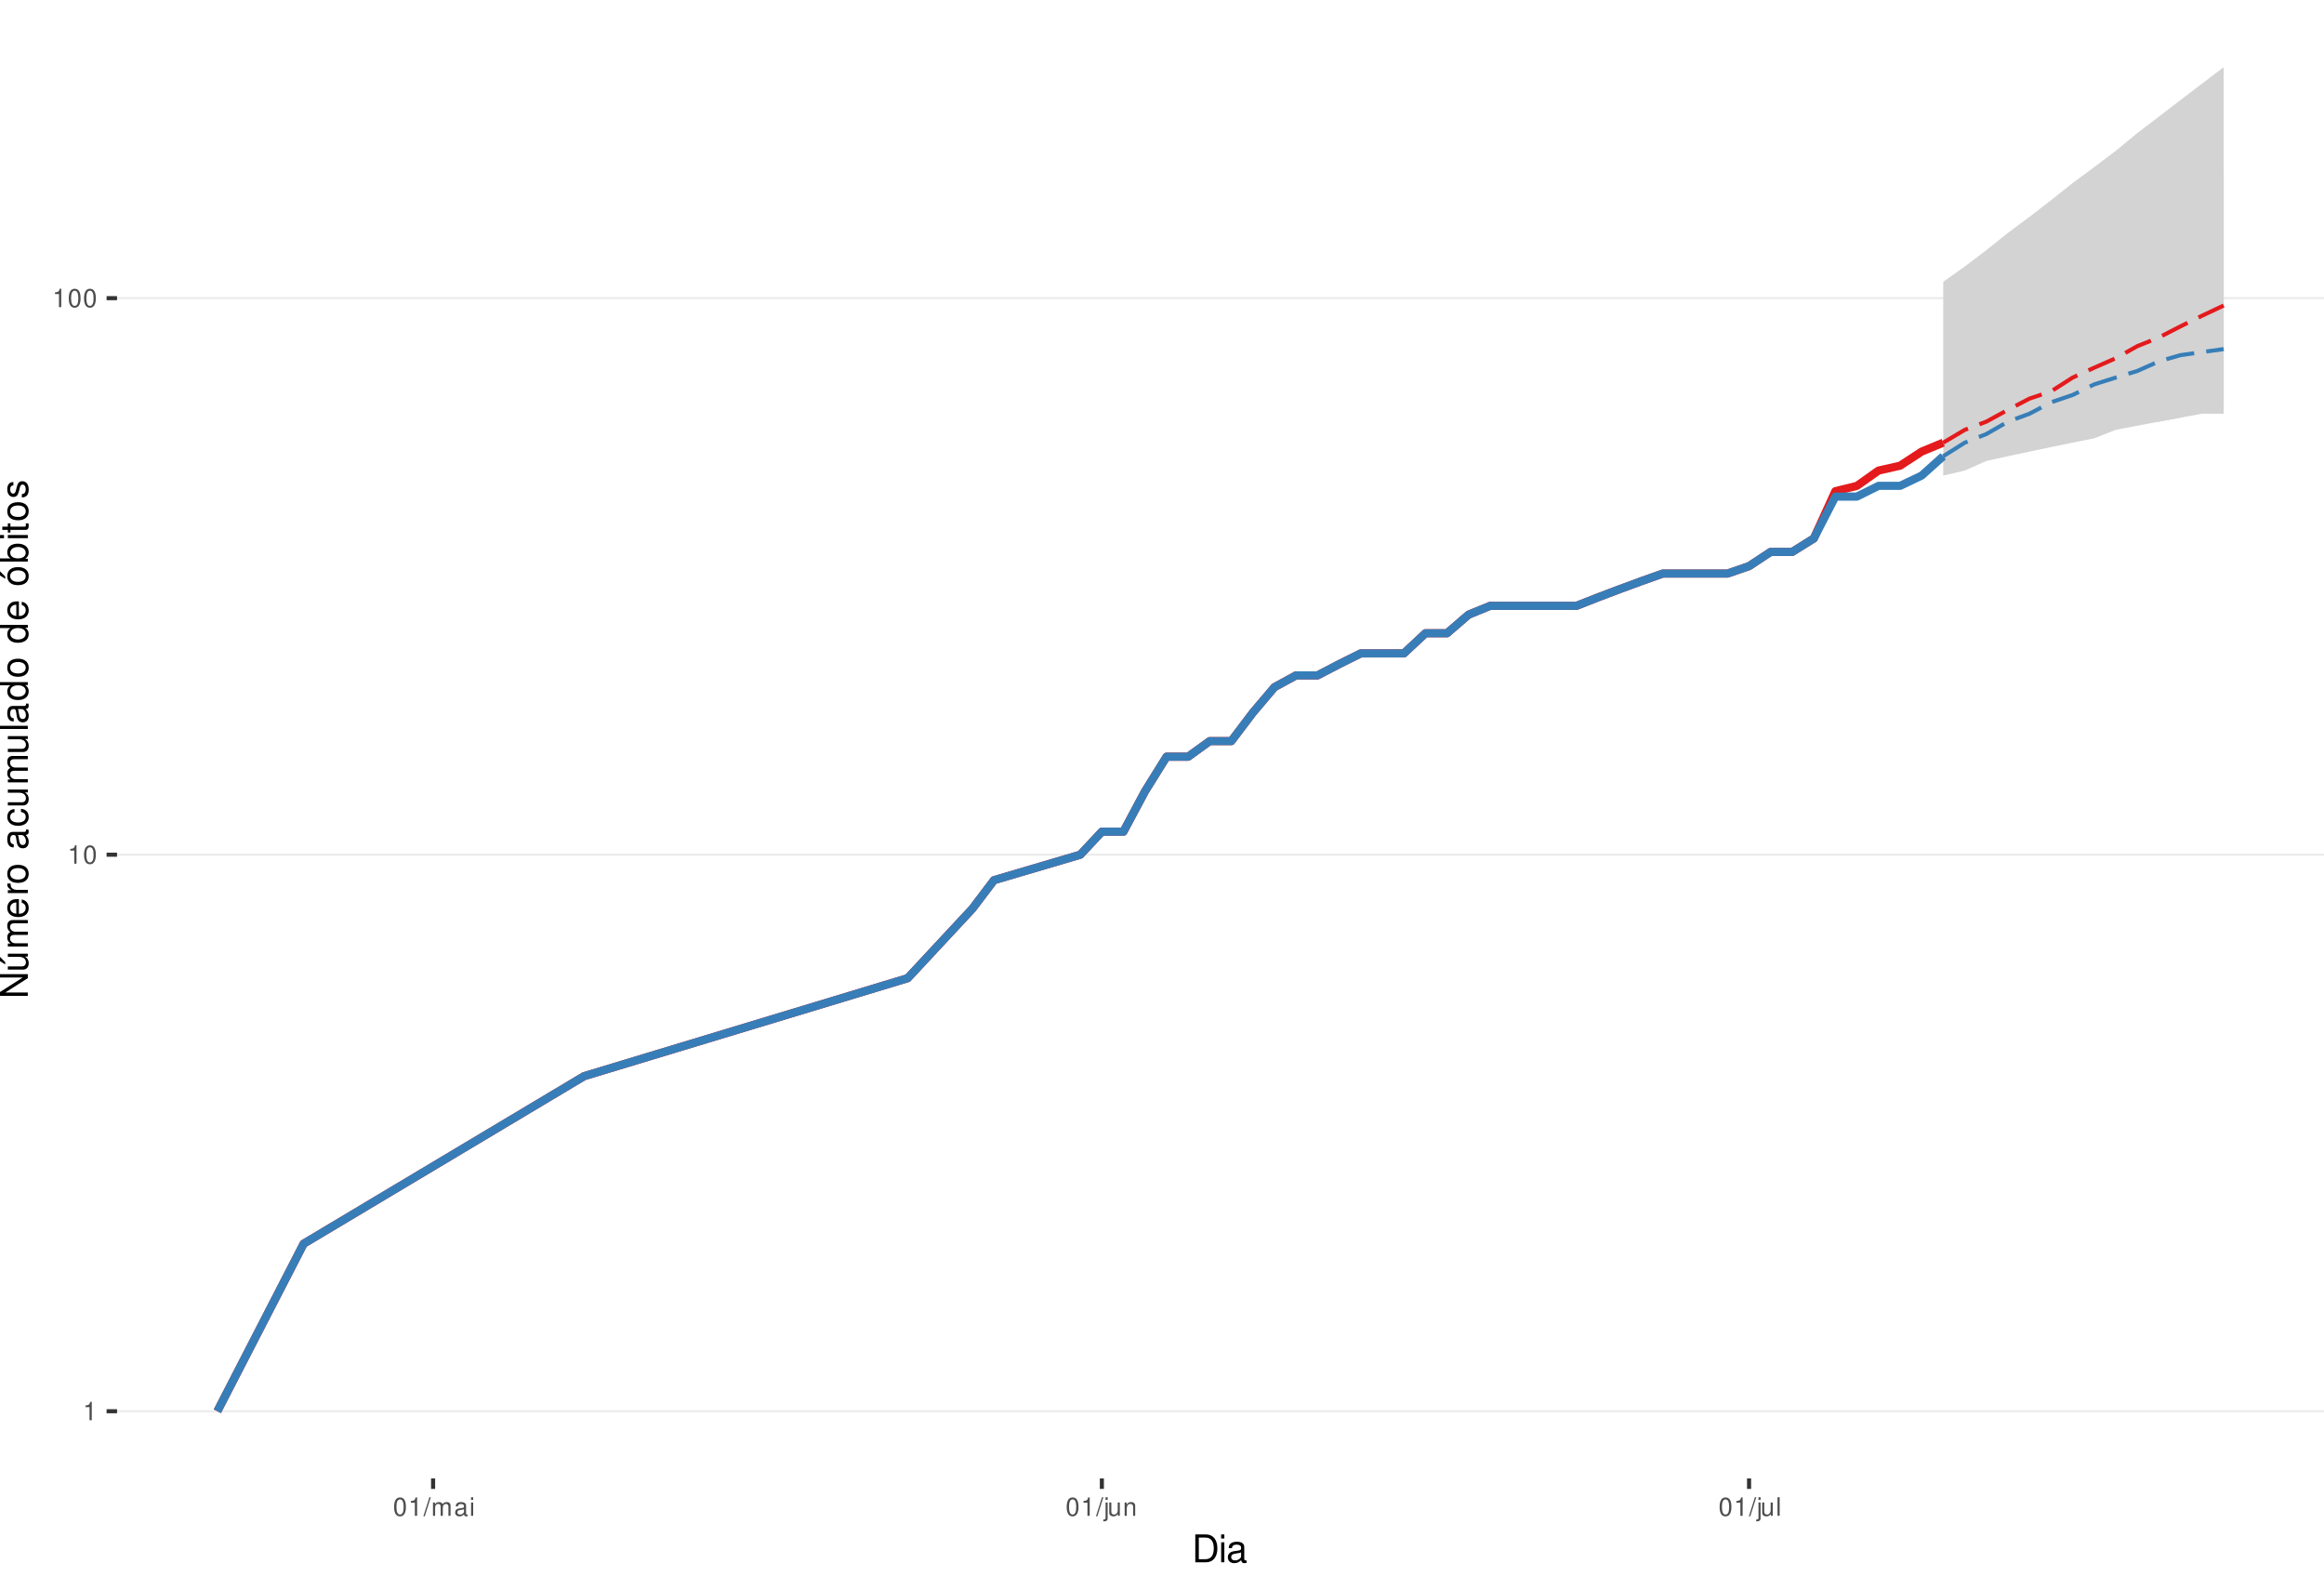
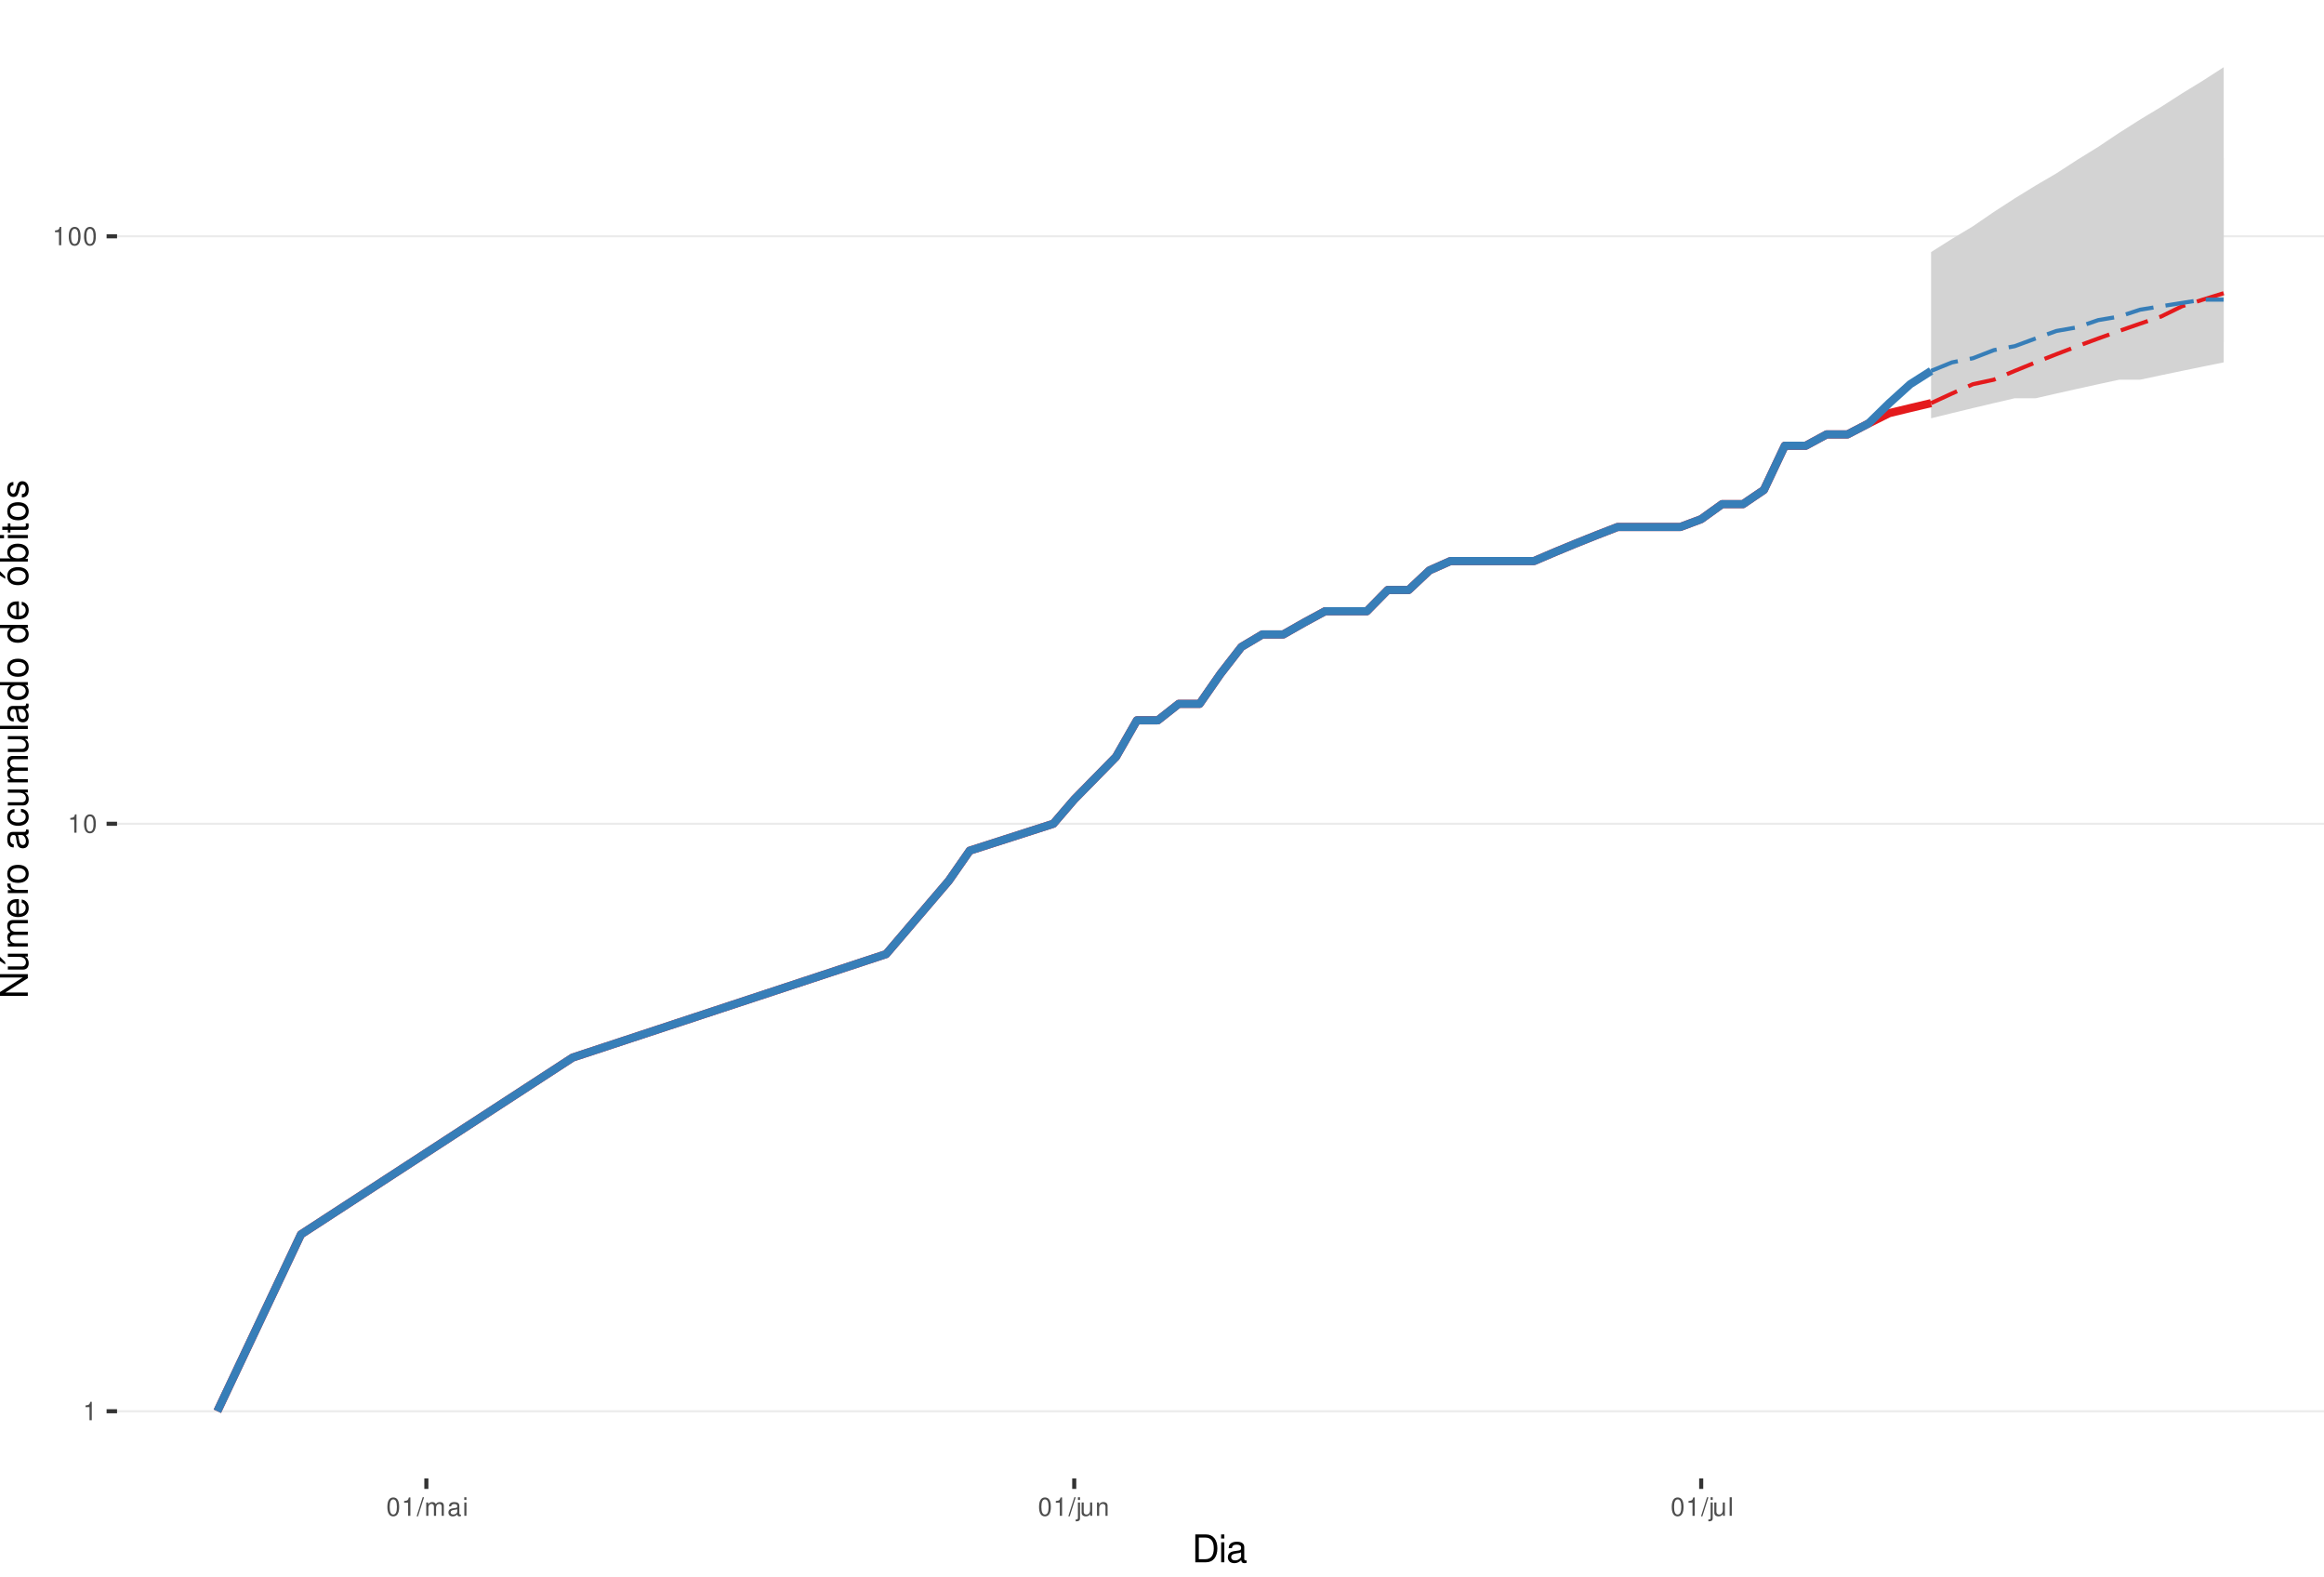
<svg xmlns="http://www.w3.org/2000/svg" xmlns:xlink="http://www.w3.org/1999/xlink" width="609pt" height="413pt" viewBox="0 0 609 413" version="1.1">
  <defs>
    <g>
      <symbol overflow="visible" id="glyph0-0">
        <path style="stroke:none;" d="" />
      </symbol>
      <symbol overflow="visible" id="glyph0-1">
        <path style="stroke:none;" d="M 1.719 -3.422 L 1.719 0 L 2.312 0 L 2.312 -4.812 L 1.922 -4.812 C 1.719 -4.078 1.578 -3.969 0.672 -3.859 L 0.672 -3.422 Z M 1.719 -3.422 " />
      </symbol>
      <symbol overflow="visible" id="glyph0-2">
        <path style="stroke:none;" d="M 1.828 -4.812 C 1.391 -4.812 0.984 -4.609 0.75 -4.281 C 0.438 -3.859 0.281 -3.219 0.281 -2.328 C 0.281 -0.703 0.812 0.156 1.828 0.156 C 2.828 0.156 3.375 -0.703 3.375 -2.297 C 3.375 -3.219 3.234 -3.844 2.922 -4.281 C 2.672 -4.625 2.281 -4.812 1.828 -4.812 Z M 1.828 -4.297 C 2.469 -4.297 2.781 -3.641 2.781 -2.344 C 2.781 -0.969 2.469 -0.328 1.812 -0.328 C 1.203 -0.328 0.891 -1 0.891 -2.328 C 0.891 -3.641 1.203 -4.297 1.828 -4.297 Z M 1.828 -4.297 " />
      </symbol>
      <symbol overflow="visible" id="glyph0-3">
        <path style="stroke:none;" d="M 1.531 -4.859 L -0.047 0.141 L 0.312 0.141 L 1.891 -4.859 Z M 1.531 -4.859 " />
      </symbol>
      <symbol overflow="visible" id="glyph0-4">
        <path style="stroke:none;" d="M 0.469 -3.484 L 0.469 0 L 1.031 0 L 1.031 -2.188 C 1.031 -2.703 1.391 -3.109 1.844 -3.109 C 2.25 -3.109 2.484 -2.844 2.484 -2.406 L 2.484 0 L 3.047 0 L 3.047 -2.188 C 3.047 -2.703 3.422 -3.109 3.875 -3.109 C 4.266 -3.109 4.516 -2.844 4.516 -2.406 L 4.516 0 L 5.078 0 L 5.078 -2.609 C 5.078 -3.234 4.719 -3.594 4.062 -3.594 C 3.594 -3.594 3.312 -3.453 2.984 -3.062 C 2.781 -3.422 2.5 -3.594 2.047 -3.594 C 1.578 -3.594 1.266 -3.422 0.984 -3 L 0.984 -3.484 Z M 0.469 -3.484 " />
      </symbol>
      <symbol overflow="visible" id="glyph0-5">
        <path style="stroke:none;" d="M 3.562 -0.328 C 3.5 -0.312 3.469 -0.312 3.438 -0.312 C 3.25 -0.312 3.141 -0.406 3.141 -0.578 L 3.141 -2.641 C 3.141 -3.25 2.688 -3.594 1.828 -3.594 C 1.312 -3.594 0.906 -3.438 0.672 -3.188 C 0.516 -3 0.453 -2.797 0.438 -2.453 L 0.984 -2.453 C 1.031 -2.875 1.297 -3.078 1.812 -3.078 C 2.312 -3.078 2.594 -2.891 2.594 -2.562 L 2.594 -2.406 C 2.578 -2.172 2.469 -2.078 2.016 -2.031 C 1.219 -1.922 1.109 -1.891 0.891 -1.812 C 0.484 -1.641 0.281 -1.328 0.281 -0.875 C 0.281 -0.25 0.719 0.156 1.422 0.156 C 1.859 0.156 2.219 0 2.609 -0.359 C 2.656 0 2.828 0.156 3.188 0.156 C 3.297 0.156 3.375 0.141 3.562 0.094 Z M 2.594 -1.094 C 2.594 -0.906 2.531 -0.797 2.375 -0.641 C 2.141 -0.438 1.875 -0.328 1.547 -0.328 C 1.109 -0.328 0.859 -0.547 0.859 -0.891 C 0.859 -1.266 1.094 -1.438 1.703 -1.531 C 2.297 -1.609 2.406 -1.641 2.594 -1.719 Z M 2.594 -1.094 " />
      </symbol>
      <symbol overflow="visible" id="glyph0-6">
        <path style="stroke:none;" d="M 1 -3.484 L 0.453 -3.484 L 0.453 0 L 1 0 Z M 1 -4.859 L 0.438 -4.859 L 0.438 -4.156 L 1 -4.156 Z M 1 -4.859 " />
      </symbol>
      <symbol overflow="visible" id="glyph0-7">
        <path style="stroke:none;" d="M 0.469 -3.484 L 0.469 0.5 C 0.469 0.859 0.359 0.969 0.016 0.969 C -0.031 0.969 -0.047 0.969 -0.125 0.953 L -0.125 1.438 C -0.047 1.438 -0.016 1.453 0.062 1.453 C 0.688 1.453 1.016 1.203 1.016 0.719 L 1.016 -3.484 Z M 1.016 -4.859 L 0.469 -4.859 L 0.469 -4.156 L 1.016 -4.156 Z M 1.016 -4.859 " />
      </symbol>
      <symbol overflow="visible" id="glyph0-8">
        <path style="stroke:none;" d="M 3.203 0 L 3.203 -3.484 L 2.656 -3.484 L 2.656 -1.516 C 2.656 -0.797 2.281 -0.328 1.703 -0.328 C 1.266 -0.328 0.984 -0.594 0.984 -1.016 L 0.984 -3.484 L 0.438 -3.484 L 0.438 -0.797 C 0.438 -0.219 0.859 0.156 1.547 0.156 C 2.062 0.156 2.391 -0.031 2.703 -0.484 L 2.703 0 Z M 3.203 0 " />
      </symbol>
      <symbol overflow="visible" id="glyph0-9">
        <path style="stroke:none;" d="M 0.469 -3.484 L 0.469 0 L 1.031 0 L 1.031 -1.922 C 1.031 -2.641 1.391 -3.109 1.969 -3.109 C 2.406 -3.109 2.688 -2.828 2.688 -2.422 L 2.688 0 L 3.234 0 L 3.234 -2.641 C 3.234 -3.219 2.812 -3.594 2.141 -3.594 C 1.625 -3.594 1.281 -3.391 0.984 -2.906 L 0.984 -3.484 Z M 0.469 -3.484 " />
      </symbol>
      <symbol overflow="visible" id="glyph0-10">
        <path style="stroke:none;" d="M 1.016 -4.859 L 0.453 -4.859 L 0.453 0 L 1.016 0 Z M 1.016 -4.859 " />
      </symbol>
      <symbol overflow="visible" id="glyph1-0">
        <path style="stroke:none;" d="" />
      </symbol>
      <symbol overflow="visible" id="glyph1-1">
        <path style="stroke:none;" d="M 0.891 0 L 3.703 0 C 5.547 0 6.672 -1.375 6.672 -3.656 C 6.672 -5.906 5.547 -7.297 3.703 -7.297 L 0.891 -7.297 Z M 1.812 -0.812 L 1.812 -6.469 L 3.547 -6.469 C 4.984 -6.469 5.734 -5.5 5.734 -3.641 C 5.734 -1.797 4.984 -0.812 3.547 -0.812 Z M 1.812 -0.812 " />
      </symbol>
      <symbol overflow="visible" id="glyph1-2">
        <path style="stroke:none;" d="M 1.5 -5.234 L 0.672 -5.234 L 0.672 0 L 1.5 0 Z M 1.5 -7.297 L 0.656 -7.297 L 0.656 -6.234 L 1.5 -6.234 Z M 1.5 -7.297 " />
      </symbol>
      <symbol overflow="visible" id="glyph1-3">
        <path style="stroke:none;" d="M 5.344 -0.484 C 5.266 -0.469 5.219 -0.469 5.172 -0.469 C 4.875 -0.469 4.719 -0.625 4.719 -0.875 L 4.719 -3.953 C 4.719 -4.891 4.047 -5.391 2.75 -5.391 C 1.984 -5.391 1.375 -5.172 1.016 -4.781 C 0.766 -4.516 0.672 -4.203 0.656 -3.688 L 1.484 -3.688 C 1.562 -4.328 1.938 -4.625 2.719 -4.625 C 3.484 -4.625 3.891 -4.344 3.891 -3.844 L 3.891 -3.625 C 3.875 -3.266 3.703 -3.125 3.016 -3.047 C 1.844 -2.891 1.656 -2.844 1.344 -2.719 C 0.734 -2.453 0.422 -2 0.422 -1.312 C 0.422 -0.375 1.078 0.234 2.141 0.234 C 2.797 0.234 3.328 0 3.922 -0.547 C 3.984 0 4.234 0.234 4.781 0.234 C 4.953 0.234 5.062 0.203 5.344 0.141 Z M 3.891 -1.656 C 3.891 -1.375 3.812 -1.203 3.562 -0.969 C 3.219 -0.656 2.812 -0.5 2.312 -0.5 C 1.672 -0.5 1.297 -0.812 1.297 -1.344 C 1.297 -1.891 1.656 -2.172 2.547 -2.297 C 3.438 -2.422 3.609 -2.453 3.891 -2.594 Z M 3.891 -1.656 " />
      </symbol>
      <symbol overflow="visible" id="glyph2-0">
        <path style="stroke:none;" d="" />
      </symbol>
      <symbol overflow="visible" id="glyph2-1">
        <path style="stroke:none;" d="M -7.297 -6.453 L -7.297 -5.578 L -1.328 -5.578 L -7.297 -1.766 L -7.297 -0.766 L 0 -0.766 L 0 -1.641 L -5.906 -1.641 L 0 -5.406 L 0 -6.453 Z M -7.297 -6.453 " />
      </symbol>
      <symbol overflow="visible" id="glyph2-2">
        <path style="stroke:none;" d="M 0 -4.812 L -5.234 -4.812 L -5.234 -3.984 L -2.266 -3.984 C -1.203 -3.984 -0.5 -3.438 -0.5 -2.562 C -0.5 -1.906 -0.906 -1.484 -1.531 -1.484 L -5.234 -1.484 L -5.234 -0.656 L -1.203 -0.656 C -0.328 -0.656 0.234 -1.297 0.234 -2.312 C 0.234 -3.094 -0.047 -3.578 -0.734 -4.062 L 0 -4.062 Z M -7.406 -2.953 L -5.922 -2 L -5.922 -2.594 L -7.406 -4.094 Z M -7.406 -2.953 " />
      </symbol>
      <symbol overflow="visible" id="glyph2-3">
        <path style="stroke:none;" d="M -5.234 -0.703 L 0 -0.703 L 0 -1.547 L -3.297 -1.547 C -4.047 -1.547 -4.656 -2.094 -4.656 -2.766 C -4.656 -3.391 -4.281 -3.734 -3.609 -3.734 L 0 -3.734 L 0 -4.578 L -3.297 -4.578 C -4.047 -4.578 -4.656 -5.125 -4.656 -5.812 C -4.656 -6.422 -4.266 -6.781 -3.609 -6.781 L 0 -6.781 L 0 -7.625 L -3.938 -7.625 C -4.875 -7.625 -5.391 -7.078 -5.391 -6.094 C -5.391 -5.406 -5.188 -4.984 -4.594 -4.484 C -5.156 -4.188 -5.391 -3.766 -5.391 -3.078 C -5.391 -2.375 -5.125 -1.906 -4.5 -1.469 L -5.234 -1.469 Z M -5.234 -0.703 " />
      </symbol>
      <symbol overflow="visible" id="glyph2-4">
        <path style="stroke:none;" d="M -2.344 -5.125 C -3.141 -5.125 -3.625 -5.062 -4.016 -4.922 C -4.875 -4.578 -5.391 -3.781 -5.391 -2.797 C -5.391 -1.344 -4.281 -0.406 -2.547 -0.406 C -0.812 -0.406 0.234 -1.297 0.234 -2.781 C 0.234 -3.984 -0.453 -4.812 -1.594 -5.016 L -1.594 -4.188 C -0.906 -3.953 -0.547 -3.484 -0.547 -2.812 C -0.547 -2.281 -0.781 -1.828 -1.219 -1.547 C -1.516 -1.344 -1.812 -1.281 -2.344 -1.266 Z M -3.016 -1.297 C -3.984 -1.359 -4.625 -1.953 -4.625 -2.797 C -4.625 -3.641 -3.953 -4.234 -3.016 -4.234 Z M -3.016 -1.297 " />
      </symbol>
      <symbol overflow="visible" id="glyph2-5">
        <path style="stroke:none;" d="M -5.234 -0.688 L 0 -0.688 L 0 -1.531 L -2.719 -1.531 C -3.984 -1.547 -4.547 -2.062 -4.516 -3.203 L -5.359 -3.203 C -5.375 -3.062 -5.391 -2.984 -5.391 -2.891 C -5.391 -2.344 -5.062 -1.938 -4.297 -1.453 L -5.234 -1.453 Z M -5.234 -0.688 " />
      </symbol>
      <symbol overflow="visible" id="glyph2-6">
        <path style="stroke:none;" d="M -5.391 -2.719 C -5.391 -1.234 -4.344 -0.359 -2.578 -0.359 C -0.812 -0.359 0.234 -1.234 0.234 -2.734 C 0.234 -4.203 -0.812 -5.094 -2.547 -5.094 C -4.359 -5.094 -5.391 -4.234 -5.391 -2.719 Z M -4.625 -2.734 C -4.625 -3.672 -3.844 -4.234 -2.547 -4.234 C -1.312 -4.234 -0.547 -3.656 -0.547 -2.734 C -0.547 -1.797 -1.312 -1.234 -2.578 -1.234 C -3.844 -1.234 -4.625 -1.797 -4.625 -2.734 Z M -4.625 -2.734 " />
      </symbol>
      <symbol overflow="visible" id="glyph2-7">
        <path style="stroke:none;" d="" />
      </symbol>
      <symbol overflow="visible" id="glyph2-8">
        <path style="stroke:none;" d="M -0.484 -5.344 C -0.469 -5.266 -0.469 -5.219 -0.469 -5.172 C -0.469 -4.875 -0.625 -4.719 -0.875 -4.719 L -3.953 -4.719 C -4.891 -4.719 -5.391 -4.047 -5.391 -2.75 C -5.391 -1.984 -5.172 -1.375 -4.781 -1.016 C -4.516 -0.766 -4.203 -0.672 -3.688 -0.656 L -3.688 -1.484 C -4.328 -1.562 -4.625 -1.938 -4.625 -2.719 C -4.625 -3.484 -4.344 -3.891 -3.844 -3.891 L -3.625 -3.891 C -3.266 -3.875 -3.125 -3.703 -3.047 -3.016 C -2.891 -1.844 -2.844 -1.656 -2.719 -1.344 C -2.453 -0.734 -2 -0.422 -1.312 -0.422 C -0.375 -0.422 0.234 -1.078 0.234 -2.141 C 0.234 -2.797 0 -3.328 -0.547 -3.922 C 0 -3.984 0.234 -4.234 0.234 -4.781 C 0.234 -4.953 0.203 -5.062 0.141 -5.344 Z M -1.656 -3.891 C -1.375 -3.891 -1.203 -3.812 -0.969 -3.562 C -0.656 -3.219 -0.5 -2.812 -0.5 -2.312 C -0.5 -1.672 -0.812 -1.297 -1.344 -1.297 C -1.891 -1.297 -2.172 -1.656 -2.297 -2.547 C -2.422 -3.438 -2.453 -3.609 -2.594 -3.891 Z M -1.656 -3.891 " />
      </symbol>
      <symbol overflow="visible" id="glyph2-9">
        <path style="stroke:none;" d="M -3.484 -4.703 C -3.984 -4.672 -4.312 -4.562 -4.609 -4.359 C -5.094 -4 -5.391 -3.375 -5.391 -2.641 C -5.391 -1.219 -4.266 -0.312 -2.531 -0.312 C -0.844 -0.312 0.234 -1.203 0.234 -2.625 C 0.234 -3.875 -0.516 -4.672 -1.797 -4.766 L -1.797 -3.938 C -0.953 -3.797 -0.547 -3.359 -0.547 -2.656 C -0.547 -1.734 -1.297 -1.188 -2.531 -1.188 C -3.844 -1.188 -4.625 -1.719 -4.625 -2.625 C -4.625 -3.328 -4.203 -3.766 -3.484 -3.875 Z M -3.484 -4.703 " />
      </symbol>
      <symbol overflow="visible" id="glyph2-10">
        <path style="stroke:none;" d="M 0 -4.812 L -5.234 -4.812 L -5.234 -3.984 L -2.266 -3.984 C -1.203 -3.984 -0.5 -3.438 -0.5 -2.562 C -0.5 -1.906 -0.906 -1.484 -1.531 -1.484 L -5.234 -1.484 L -5.234 -0.656 L -1.203 -0.656 C -0.328 -0.656 0.234 -1.297 0.234 -2.312 C 0.234 -3.094 -0.047 -3.578 -0.734 -4.062 L 0 -4.062 Z M 0 -4.812 " />
      </symbol>
      <symbol overflow="visible" id="glyph2-11">
        <path style="stroke:none;" d="M -7.297 -1.516 L -7.297 -0.688 L 0 -0.688 L 0 -1.516 Z M -7.297 -1.516 " />
      </symbol>
      <symbol overflow="visible" id="glyph2-12">
        <path style="stroke:none;" d="M -7.297 -4.953 L -7.297 -4.125 L -4.578 -4.125 C -5.109 -3.766 -5.391 -3.203 -5.391 -2.516 C -5.391 -1.156 -4.297 -0.266 -2.625 -0.266 C -0.859 -0.266 0.234 -1.125 0.234 -2.547 C 0.234 -3.266 -0.047 -3.766 -0.688 -4.203 L 0 -4.203 L 0 -4.953 Z M -4.609 -2.656 C -4.609 -3.547 -3.812 -4.125 -2.562 -4.125 C -1.344 -4.125 -0.547 -3.547 -0.547 -2.656 C -0.547 -1.734 -1.359 -1.125 -2.578 -1.125 C -3.797 -1.125 -4.609 -1.734 -4.609 -2.656 Z M -4.609 -2.656 " />
      </symbol>
      <symbol overflow="visible" id="glyph2-13">
        <path style="stroke:none;" d="M -5.391 -2.719 C -5.391 -1.234 -4.344 -0.359 -2.578 -0.359 C -0.812 -0.359 0.234 -1.234 0.234 -2.734 C 0.234 -4.203 -0.812 -5.094 -2.547 -5.094 C -4.359 -5.094 -5.391 -4.234 -5.391 -2.719 Z M -4.625 -2.734 C -4.625 -3.672 -3.844 -4.234 -2.547 -4.234 C -1.312 -4.234 -0.547 -3.656 -0.547 -2.734 C -0.547 -1.797 -1.312 -1.234 -2.578 -1.234 C -3.844 -1.234 -4.625 -1.797 -4.625 -2.734 Z M -7.406 -2.984 L -5.922 -2.016 L -5.922 -2.625 L -7.406 -4.109 Z M -7.406 -2.984 " />
      </symbol>
      <symbol overflow="visible" id="glyph2-14">
        <path style="stroke:none;" d="M -7.297 -0.547 L 0 -0.547 L 0 -1.297 L -0.672 -1.297 C -0.062 -1.688 0.234 -2.219 0.234 -2.953 C 0.234 -4.328 -0.906 -5.234 -2.641 -5.234 C -4.344 -5.234 -5.391 -4.375 -5.391 -2.984 C -5.391 -2.266 -5.125 -1.766 -4.531 -1.375 L -7.297 -1.375 Z M -4.609 -2.828 C -4.609 -3.766 -3.797 -4.359 -2.547 -4.359 C -1.359 -4.359 -0.547 -3.734 -0.547 -2.828 C -0.547 -1.938 -1.344 -1.375 -2.578 -1.375 C -3.812 -1.375 -4.609 -1.938 -4.609 -2.828 Z M -4.609 -2.828 " />
      </symbol>
      <symbol overflow="visible" id="glyph2-15">
        <path style="stroke:none;" d="M -5.234 -1.5 L -5.234 -0.672 L 0 -0.672 L 0 -1.5 Z M -7.297 -1.5 L -7.297 -0.656 L -6.234 -0.656 L -6.234 -1.5 Z M -7.297 -1.5 " />
      </symbol>
      <symbol overflow="visible" id="glyph2-16">
        <path style="stroke:none;" d="M -5.234 -2.547 L -5.234 -1.688 L -6.688 -1.688 L -6.688 -0.844 L -5.234 -0.844 L -5.234 -0.141 L -4.562 -0.141 L -4.562 -0.844 L -0.594 -0.844 C -0.062 -0.844 0.234 -1.203 0.234 -1.859 C 0.234 -2.078 0.203 -2.266 0.156 -2.547 L -0.547 -2.547 C -0.516 -2.422 -0.5 -2.312 -0.5 -2.141 C -0.5 -1.781 -0.594 -1.688 -0.969 -1.688 L -4.562 -1.688 L -4.562 -2.547 Z M -5.234 -2.547 " />
      </symbol>
      <symbol overflow="visible" id="glyph2-17">
        <path style="stroke:none;" d="M -3.781 -4.375 C -4.812 -4.375 -5.391 -3.688 -5.391 -2.484 C -5.391 -1.266 -4.766 -0.469 -3.797 -0.469 C -2.969 -0.469 -2.578 -0.891 -2.281 -2.125 L -2.094 -2.906 C -1.953 -3.484 -1.734 -3.719 -1.375 -3.719 C -0.875 -3.719 -0.547 -3.234 -0.547 -2.5 C -0.547 -2.047 -0.672 -1.672 -0.891 -1.453 C -1.047 -1.328 -1.188 -1.266 -1.562 -1.219 L -1.562 -0.344 C -0.344 -0.375 0.234 -1.062 0.234 -2.438 C 0.234 -3.75 -0.422 -4.594 -1.438 -4.594 C -2.203 -4.594 -2.641 -4.156 -2.891 -3.109 L -3.078 -2.312 C -3.234 -1.625 -3.453 -1.344 -3.828 -1.344 C -4.312 -1.344 -4.625 -1.766 -4.625 -2.453 C -4.625 -3.125 -4.328 -3.484 -3.781 -3.5 Z M -3.781 -4.375 " />
      </symbol>
    </g>
    <clipPath id="clip1">
      <path d="M 30.672 0 L 609 0 L 609 387.328 L 30.672 387.328 Z M 30.672 0 " />
    </clipPath>
    <clipPath id="clip2">
      <path d="M 30.672 369 L 609 369 L 609 370 L 30.672 370 Z M 30.672 369 " />
    </clipPath>
    <clipPath id="clip3">
-       <path d="M 30.672 223 L 609 223 L 609 225 L 30.672 225 Z M 30.672 223 " />
+       <path d="M 30.672 215 L 609 215 L 609 217 L 30.672 217 Z M 30.672 215 " />
    </clipPath>
    <clipPath id="clip4">
-       <path d="M 30.672 77 L 609 77 L 609 79 L 30.672 79 Z M 30.672 77 " />
+       <path d="M 30.672 61 L 609 61 L 609 63 L 30.672 63 Z M 30.672 61 " />
    </clipPath>
  </defs>
  <g id="surface46">
    <rect x="0" y="0" width="609" height="413" style="fill:rgb(100%,100%,100%);fill-opacity:1;stroke:none;" />
    <rect x="0" y="0" width="609" height="413" style="fill:rgb(100%,100%,100%);fill-opacity:1;stroke:none;" />
    <path style="fill:none;stroke-width:1.067;stroke-linecap:round;stroke-linejoin:round;stroke:rgb(100%,100%,100%);stroke-opacity:1;stroke-miterlimit:10;" d="M 0 413 L 609 413 L 609 0 L 0 0 Z M 0 413 " />
    <g clip-path="url(#clip1)" clip-rule="nonzero">
      <path style=" stroke:none;fill-rule:nonzero;fill:rgb(100%,100%,100%);fill-opacity:1;" d="M 30.672 387.328 L 609 387.328 L 609 0 L 30.672 0 Z M 30.672 387.328 " />
    </g>
    <g clip-path="url(#clip2)" clip-rule="nonzero">
      <path style="fill:none;stroke-width:0.533;stroke-linecap:butt;stroke-linejoin:round;stroke:rgb(92.157%,92.157%,92.157%);stroke-opacity:1;stroke-miterlimit:10;" d="M 30.672 369.723 L 609 369.723 " />
    </g>
    <g clip-path="url(#clip3)" clip-rule="nonzero">
-       <path style="fill:none;stroke-width:0.533;stroke-linecap:butt;stroke-linejoin:round;stroke:rgb(92.157%,92.157%,92.157%);stroke-opacity:1;stroke-miterlimit:10;" d="M 30.672 223.918 L 609 223.918 " />
+       <path style="fill:none;stroke-width:0.533;stroke-linecap:butt;stroke-linejoin:round;stroke:rgb(92.157%,92.157%,92.157%);stroke-opacity:1;stroke-miterlimit:10;" d="M 30.672 215.812 L 609 215.812 " />
    </g>
    <g clip-path="url(#clip4)" clip-rule="nonzero">
-       <path style="fill:none;stroke-width:0.533;stroke-linecap:butt;stroke-linejoin:round;stroke:rgb(92.157%,92.157%,92.157%);stroke-opacity:1;stroke-miterlimit:10;" d="M 30.672 78.113 L 609 78.113 " />
-     </g>
-     <path style=" stroke:none;fill-rule:nonzero;fill:rgb(82.745%,82.745%,82.745%);fill-opacity:1;" d="M 509.219 73.828 L 514.875 69.812 L 520.527 65.52 L 526.18 61.012 L 531.832 56.805 L 537.484 52.438 L 543.141 47.953 L 548.793 43.77 L 554.445 39.5 L 560.098 34.855 L 565.754 30.531 L 571.406 26.199 L 577.059 21.887 L 582.711 17.605 L 582.711 106.371 L 577.059 107.367 L 571.406 109.41 L 565.754 110.457 L 560.098 111.523 L 554.445 112.605 L 548.793 114.828 L 543.141 115.969 L 537.484 117.129 L 531.832 118.312 L 526.18 119.52 L 520.527 120.75 L 514.875 123.281 L 509.219 124.59 Z M 509.219 73.828 " />
-     <path style=" stroke:none;fill-rule:nonzero;fill:rgb(82.745%,82.745%,82.745%);fill-opacity:1;" d="M 509.219 119.52 L 514.875 107.367 L 520.527 98.039 L 526.18 89.91 L 531.832 82.707 L 537.484 75.629 L 543.141 70.371 L 548.793 65.004 L 554.445 60.055 L 560.098 55.906 L 565.754 52.016 L 571.406 48.746 L 577.059 46.402 L 582.711 45.262 L 582.711 108.383 L 577.059 108.383 L 571.406 109.41 L 565.754 110.457 L 560.098 110.457 L 554.445 111.523 L 548.793 112.605 L 543.141 113.707 L 537.484 114.828 L 531.832 114.828 L 526.18 115.969 L 520.527 117.129 L 514.875 118.312 Z M 509.219 119.52 " />
-     <path style="fill:none;stroke-width:2.134;stroke-linecap:butt;stroke-linejoin:round;stroke:rgb(89.412%,10.196%,10.98%);stroke-opacity:1;stroke-miterlimit:10;" d="M 56.957 369.723 L 79.57 325.832 L 153.062 281.938 L 237.863 256.266 L 254.824 238.047 L 260.477 230.59 L 283.09 223.918 L 288.742 217.883 L 294.395 217.883 L 300.051 207.305 L 305.703 198.242 L 311.355 198.242 L 317.008 194.156 L 322.664 194.156 L 328.316 186.695 L 333.969 180.023 L 339.621 176.938 L 345.273 176.938 L 350.93 173.988 L 356.582 171.176 L 367.887 171.176 L 373.543 165.895 L 379.195 165.895 L 384.848 161.023 L 390.5 158.719 L 413.113 158.719 L 418.77 156.496 L 424.422 154.352 L 430.074 152.273 L 435.727 150.262 L 452.688 150.262 L 458.34 148.316 L 463.992 144.59 L 469.648 144.59 L 475.301 141.07 L 480.953 128.676 L 486.605 127.285 L 492.262 123.281 L 497.914 122.004 L 503.566 118.312 L 509.219 115.969 " />
-     <path style="fill:none;stroke-width:1.067;stroke-linecap:butt;stroke-linejoin:round;stroke:rgb(89.412%,10.196%,10.98%);stroke-opacity:1;stroke-dasharray:7.469,3.201;stroke-miterlimit:10;" d="M 509.219 115.969 L 514.875 112.605 L 520.527 110.457 L 526.18 107.367 L 531.832 104.422 L 537.484 102.531 L 543.141 98.914 L 548.793 96.328 L 554.445 93.844 L 560.098 90.68 L 565.754 88.402 L 571.406 85.492 L 577.059 82.707 L 582.711 80.039 " />
-     <path style="fill:none;stroke-width:2.134;stroke-linecap:butt;stroke-linejoin:round;stroke:rgb(21.569%,49.412%,72.157%);stroke-opacity:1;stroke-miterlimit:10;" d="M 56.957 369.723 L 79.57 325.832 L 153.062 281.938 L 237.863 256.266 L 254.824 238.047 L 260.477 230.59 L 283.09 223.918 L 288.742 217.883 L 294.395 217.883 L 300.051 207.305 L 305.703 198.242 L 311.355 198.242 L 317.008 194.156 L 322.664 194.156 L 328.316 186.695 L 333.969 180.023 L 339.621 176.938 L 345.273 176.938 L 350.93 173.988 L 356.582 171.176 L 367.887 171.176 L 373.543 165.895 L 379.195 165.895 L 384.848 161.023 L 390.5 158.719 L 413.113 158.719 L 418.77 156.496 L 424.422 154.352 L 430.074 152.273 L 435.727 150.262 L 452.688 150.262 L 458.34 148.316 L 463.992 144.59 L 469.648 144.59 L 475.301 141.07 L 480.953 130.098 L 486.605 130.098 L 492.262 127.285 L 497.914 127.285 L 503.566 124.59 L 509.219 119.52 " />
-     <path style="fill:none;stroke-width:1.067;stroke-linecap:butt;stroke-linejoin:round;stroke:rgb(21.569%,49.412%,72.157%);stroke-opacity:1;stroke-dasharray:7.469,3.201;stroke-miterlimit:10;" d="M 509.219 119.52 L 514.875 115.969 L 520.527 113.707 L 526.18 110.457 L 531.832 108.383 L 537.484 105.391 L 543.141 103.469 L 548.793 100.695 L 554.445 98.914 L 560.098 97.18 L 565.754 94.66 L 571.406 93.039 L 577.059 92.242 L 582.711 91.453 " />
+       <path style="fill:none;stroke-width:0.533;stroke-linecap:butt;stroke-linejoin:round;stroke:rgb(92.157%,92.157%,92.157%);stroke-opacity:1;stroke-miterlimit:10;" d="M 30.672 61.902 L 609 61.902 " />
+     </g>
+     <path style=" stroke:none;fill-rule:nonzero;fill:rgb(82.745%,82.745%,82.745%);fill-opacity:1;" d="M 506.039 66.039 L 511.516 62.574 L 516.992 59.281 L 522.469 55.531 L 527.945 51.98 L 533.422 48.609 L 538.898 45.402 L 544.375 41.844 L 549.852 38.461 L 555.328 34.801 L 560.805 31.324 L 566.281 28.023 L 571.758 24.496 L 577.234 21.145 L 582.711 17.605 L 582.711 94.941 L 577.234 96.047 L 571.758 97.172 L 566.281 98.312 L 560.805 99.477 L 555.328 99.477 L 549.852 100.656 L 544.375 101.863 L 538.898 103.09 L 533.422 104.34 L 527.945 104.34 L 522.469 105.613 L 516.992 106.91 L 511.516 108.234 L 506.039 109.582 Z M 506.039 66.039 " />
+     <path style=" stroke:none;fill-rule:nonzero;fill:rgb(82.745%,82.745%,82.745%);fill-opacity:1;" d="M 506.039 97.172 L 511.516 90.695 L 516.992 83.859 L 522.469 78.508 L 527.945 73.555 L 533.422 68.207 L 538.898 63.938 L 544.375 59.926 L 549.852 56.141 L 555.328 52.559 L 560.805 49.715 L 566.281 46.453 L 571.758 44.363 L 577.234 42.34 L 582.711 41.348 L 582.711 89.676 L 571.758 89.676 L 566.281 90.695 L 560.805 90.695 L 555.328 91.734 L 549.852 91.734 L 544.375 92.785 L 538.898 92.785 L 533.422 93.855 L 527.945 94.941 L 522.469 94.941 L 516.992 96.047 L 511.516 96.047 Z M 506.039 97.172 " />
+     <path style="fill:none;stroke-width:2.134;stroke-linecap:butt;stroke-linejoin:round;stroke:rgb(89.412%,10.196%,10.98%);stroke-opacity:1;stroke-miterlimit:10;" d="M 56.957 369.723 L 78.867 323.391 L 150.062 277.059 L 232.211 249.957 L 248.641 230.727 L 254.117 222.855 L 276.023 215.812 L 281.5 209.441 L 292.453 198.273 L 297.93 188.711 L 303.406 188.711 L 308.883 184.395 L 314.359 184.395 L 319.836 176.523 L 325.312 169.48 L 330.789 166.219 L 336.266 166.219 L 341.742 163.109 L 347.219 160.137 L 358.172 160.137 L 363.648 154.566 L 369.125 154.566 L 374.602 149.422 L 380.078 146.988 L 401.984 146.988 L 407.461 144.645 L 412.938 142.379 L 418.414 140.188 L 423.891 138.062 L 440.32 138.062 L 445.797 136.008 L 451.273 132.074 L 456.75 132.074 L 462.227 128.359 L 467.703 116.777 L 473.18 116.777 L 478.656 113.809 L 484.133 113.809 L 489.609 110.961 L 495.086 108.234 L 500.562 106.91 L 506.039 105.613 " />
+     <path style="fill:none;stroke-width:1.067;stroke-linecap:butt;stroke-linejoin:round;stroke:rgb(89.412%,10.196%,10.98%);stroke-opacity:1;stroke-dasharray:7.469,3.201;stroke-miterlimit:10;" d="M 506.039 105.613 L 511.516 103.09 L 516.992 100.656 L 522.469 99.477 L 527.945 97.172 L 533.422 94.941 L 538.898 92.785 L 544.375 90.695 L 549.852 88.672 L 555.328 86.703 L 560.805 84.793 L 566.281 82.938 L 571.758 80.246 L 577.234 78.508 L 582.711 76.816 " />
+     <path style="fill:none;stroke-width:2.134;stroke-linecap:butt;stroke-linejoin:round;stroke:rgb(21.569%,49.412%,72.157%);stroke-opacity:1;stroke-miterlimit:10;" d="M 56.957 369.723 L 78.867 323.391 L 150.062 277.059 L 232.211 249.957 L 248.641 230.727 L 254.117 222.855 L 276.023 215.812 L 281.5 209.441 L 292.453 198.273 L 297.93 188.711 L 303.406 188.711 L 308.883 184.395 L 314.359 184.395 L 319.836 176.523 L 325.312 169.48 L 330.789 166.219 L 336.266 166.219 L 341.742 163.109 L 347.219 160.137 L 358.172 160.137 L 363.648 154.566 L 369.125 154.566 L 374.602 149.422 L 380.078 146.988 L 401.984 146.988 L 407.461 144.645 L 412.938 142.379 L 418.414 140.188 L 423.891 138.062 L 440.32 138.062 L 445.797 136.008 L 451.273 132.074 L 456.75 132.074 L 462.227 128.359 L 467.703 116.777 L 473.18 116.777 L 478.656 113.809 L 484.133 113.809 L 489.609 110.961 L 495.086 105.613 L 500.562 100.656 L 506.039 97.172 " />
+     <path style="fill:none;stroke-width:1.067;stroke-linecap:butt;stroke-linejoin:round;stroke:rgb(21.569%,49.412%,72.157%);stroke-opacity:1;stroke-dasharray:7.469,3.201;stroke-miterlimit:10;" d="M 506.039 97.172 L 511.516 94.941 L 516.992 93.855 L 522.469 91.734 L 527.945 90.695 L 533.422 88.672 L 538.898 86.703 L 544.375 85.742 L 549.852 83.859 L 555.328 82.938 L 560.805 81.133 L 566.281 80.246 L 571.758 79.371 L 577.234 78.508 L 582.711 78.508 " />
    <g style="fill:rgb(30.196%,30.196%,30.196%);fill-opacity:1;">
      <use xlink:href="#glyph0-1" x="21.738" y="372.07" />
    </g>
    <g style="fill:rgb(30.196%,30.196%,30.196%);fill-opacity:1;">
-       <use xlink:href="#glyph0-1" x="17.738" y="226.266" />
-       <use xlink:href="#glyph0-2" x="21.738" y="226.266" />
-     </g>
-     <g style="fill:rgb(30.196%,30.196%,30.196%);fill-opacity:1;">
-       <use xlink:href="#glyph0-1" x="13.738" y="80.461" />
-       <use xlink:href="#glyph0-2" x="17.738" y="80.461" />
-       <use xlink:href="#glyph0-2" x="21.738" y="80.461" />
+       <use xlink:href="#glyph0-1" x="17.738" y="218.16" />
+       <use xlink:href="#glyph0-2" x="21.738" y="218.16" />
+     </g>
+     <g style="fill:rgb(30.196%,30.196%,30.196%);fill-opacity:1;">
+       <use xlink:href="#glyph0-1" x="13.738" y="64.25" />
+       <use xlink:href="#glyph0-2" x="17.738" y="64.25" />
+       <use xlink:href="#glyph0-2" x="21.738" y="64.25" />
    </g>
    <path style="fill:none;stroke-width:1.067;stroke-linecap:butt;stroke-linejoin:round;stroke:rgb(20%,20%,20%);stroke-opacity:1;stroke-miterlimit:10;" d="M 27.93 369.723 L 30.672 369.723 " />
-     <path style="fill:none;stroke-width:1.067;stroke-linecap:butt;stroke-linejoin:round;stroke:rgb(20%,20%,20%);stroke-opacity:1;stroke-miterlimit:10;" d="M 27.93 223.918 L 30.672 223.918 " />
-     <path style="fill:none;stroke-width:1.067;stroke-linecap:butt;stroke-linejoin:round;stroke:rgb(20%,20%,20%);stroke-opacity:1;stroke-miterlimit:10;" d="M 27.93 78.113 L 30.672 78.113 " />
-     <path style="fill:none;stroke-width:1.067;stroke-linecap:butt;stroke-linejoin:round;stroke:rgb(20%,20%,20%);stroke-opacity:1;stroke-miterlimit:10;" d="M 113.492 390.07 L 113.492 387.328 " />
-     <path style="fill:none;stroke-width:1.067;stroke-linecap:butt;stroke-linejoin:round;stroke:rgb(20%,20%,20%);stroke-opacity:1;stroke-miterlimit:10;" d="M 288.742 390.07 L 288.742 387.328 " />
-     <path style="fill:none;stroke-width:1.067;stroke-linecap:butt;stroke-linejoin:round;stroke:rgb(20%,20%,20%);stroke-opacity:1;stroke-miterlimit:10;" d="M 458.34 390.07 L 458.34 387.328 " />
-     <g style="fill:rgb(30.196%,30.196%,30.196%);fill-opacity:1;">
-       <use xlink:href="#glyph0-2" x="102.992" y="397.109" />
-       <use xlink:href="#glyph0-1" x="106.992" y="397.109" />
-       <use xlink:href="#glyph0-3" x="110.992" y="397.109" />
-       <use xlink:href="#glyph0-4" x="112.992" y="397.109" />
-       <use xlink:href="#glyph0-5" x="118.992" y="397.109" />
-       <use xlink:href="#glyph0-6" x="122.992" y="397.109" />
-     </g>
-     <g style="fill:rgb(30.196%,30.196%,30.196%);fill-opacity:1;">
-       <use xlink:href="#glyph0-2" x="279.242" y="397.109" />
-       <use xlink:href="#glyph0-1" x="283.242" y="397.109" />
-       <use xlink:href="#glyph0-3" x="287.242" y="397.109" />
-       <use xlink:href="#glyph0-7" x="289.242" y="397.109" />
-       <use xlink:href="#glyph0-8" x="290.242" y="397.109" />
-       <use xlink:href="#glyph0-9" x="294.242" y="397.109" />
-     </g>
-     <g style="fill:rgb(30.196%,30.196%,30.196%);fill-opacity:1;">
-       <use xlink:href="#glyph0-2" x="450.34" y="397.109" />
-       <use xlink:href="#glyph0-1" x="454.34" y="397.109" />
-       <use xlink:href="#glyph0-3" x="458.34" y="397.109" />
-       <use xlink:href="#glyph0-7" x="460.34" y="397.109" />
-       <use xlink:href="#glyph0-8" x="461.34" y="397.109" />
-       <use xlink:href="#glyph0-10" x="465.34" y="397.109" />
+     <path style="fill:none;stroke-width:1.067;stroke-linecap:butt;stroke-linejoin:round;stroke:rgb(20%,20%,20%);stroke-opacity:1;stroke-miterlimit:10;" d="M 27.93 215.812 L 30.672 215.812 " />
+     <path style="fill:none;stroke-width:1.067;stroke-linecap:butt;stroke-linejoin:round;stroke:rgb(20%,20%,20%);stroke-opacity:1;stroke-miterlimit:10;" d="M 27.93 61.902 L 30.672 61.902 " />
+     <path style="fill:none;stroke-width:1.067;stroke-linecap:butt;stroke-linejoin:round;stroke:rgb(20%,20%,20%);stroke-opacity:1;stroke-miterlimit:10;" d="M 111.727 390.07 L 111.727 387.328 " />
+     <path style="fill:none;stroke-width:1.067;stroke-linecap:butt;stroke-linejoin:round;stroke:rgb(20%,20%,20%);stroke-opacity:1;stroke-miterlimit:10;" d="M 281.5 390.07 L 281.5 387.328 " />
+     <path style="fill:none;stroke-width:1.067;stroke-linecap:butt;stroke-linejoin:round;stroke:rgb(20%,20%,20%);stroke-opacity:1;stroke-miterlimit:10;" d="M 445.797 390.07 L 445.797 387.328 " />
+     <g style="fill:rgb(30.196%,30.196%,30.196%);fill-opacity:1;">
+       <use xlink:href="#glyph0-2" x="101.227" y="397.109" />
+       <use xlink:href="#glyph0-1" x="105.227" y="397.109" />
+       <use xlink:href="#glyph0-3" x="109.227" y="397.109" />
+       <use xlink:href="#glyph0-4" x="111.227" y="397.109" />
+       <use xlink:href="#glyph0-5" x="117.227" y="397.109" />
+       <use xlink:href="#glyph0-6" x="121.227" y="397.109" />
+     </g>
+     <g style="fill:rgb(30.196%,30.196%,30.196%);fill-opacity:1;">
+       <use xlink:href="#glyph0-2" x="272" y="397.109" />
+       <use xlink:href="#glyph0-1" x="276" y="397.109" />
+       <use xlink:href="#glyph0-3" x="280" y="397.109" />
+       <use xlink:href="#glyph0-7" x="282" y="397.109" />
+       <use xlink:href="#glyph0-8" x="283" y="397.109" />
+       <use xlink:href="#glyph0-9" x="287" y="397.109" />
+     </g>
+     <g style="fill:rgb(30.196%,30.196%,30.196%);fill-opacity:1;">
+       <use xlink:href="#glyph0-2" x="437.797" y="397.109" />
+       <use xlink:href="#glyph0-1" x="441.797" y="397.109" />
+       <use xlink:href="#glyph0-3" x="445.797" y="397.109" />
+       <use xlink:href="#glyph0-7" x="447.797" y="397.109" />
+       <use xlink:href="#glyph0-8" x="448.797" y="397.109" />
+       <use xlink:href="#glyph0-10" x="452.797" y="397.109" />
    </g>
    <g style="fill:rgb(0%,0%,0%);fill-opacity:1;">
      <use xlink:href="#glyph1-1" x="312.336" y="409.29" />
      <use xlink:href="#glyph1-2" x="319.336" y="409.29" />
      <use xlink:href="#glyph1-3" x="321.336" y="409.29" />
    </g>
    <g style="fill:rgb(0%,0%,0%);fill-opacity:1;">
      <use xlink:href="#glyph2-1" x="7.29" y="261.664" />
      <use xlink:href="#glyph2-2" x="7.29" y="254.664" />
      <use xlink:href="#glyph2-3" x="7.29" y="248.664" />
      <use xlink:href="#glyph2-4" x="7.29" y="240.664" />
      <use xlink:href="#glyph2-5" x="7.29" y="234.664" />
      <use xlink:href="#glyph2-6" x="7.29" y="231.664" />
      <use xlink:href="#glyph2-7" x="7.29" y="225.664" />
      <use xlink:href="#glyph2-8" x="7.29" y="222.664" />
      <use xlink:href="#glyph2-9" x="7.29" y="216.664" />
      <use xlink:href="#glyph2-10" x="7.29" y="211.664" />
      <use xlink:href="#glyph2-3" x="7.29" y="205.664" />
      <use xlink:href="#glyph2-10" x="7.29" y="197.664" />
      <use xlink:href="#glyph2-11" x="7.29" y="191.664" />
      <use xlink:href="#glyph2-8" x="7.29" y="189.664" />
      <use xlink:href="#glyph2-12" x="7.29" y="183.664" />
      <use xlink:href="#glyph2-6" x="7.29" y="177.664" />
      <use xlink:href="#glyph2-7" x="7.29" y="171.664" />
      <use xlink:href="#glyph2-12" x="7.29" y="168.664" />
      <use xlink:href="#glyph2-4" x="7.29" y="162.664" />
      <use xlink:href="#glyph2-7" x="7.29" y="156.664" />
      <use xlink:href="#glyph2-13" x="7.29" y="153.664" />
      <use xlink:href="#glyph2-14" x="7.29" y="147.664" />
      <use xlink:href="#glyph2-15" x="7.29" y="141.664" />
      <use xlink:href="#glyph2-16" x="7.29" y="139.664" />
      <use xlink:href="#glyph2-6" x="7.29" y="136.664" />
      <use xlink:href="#glyph2-17" x="7.29" y="130.664" />
    </g>
  </g>
</svg>
